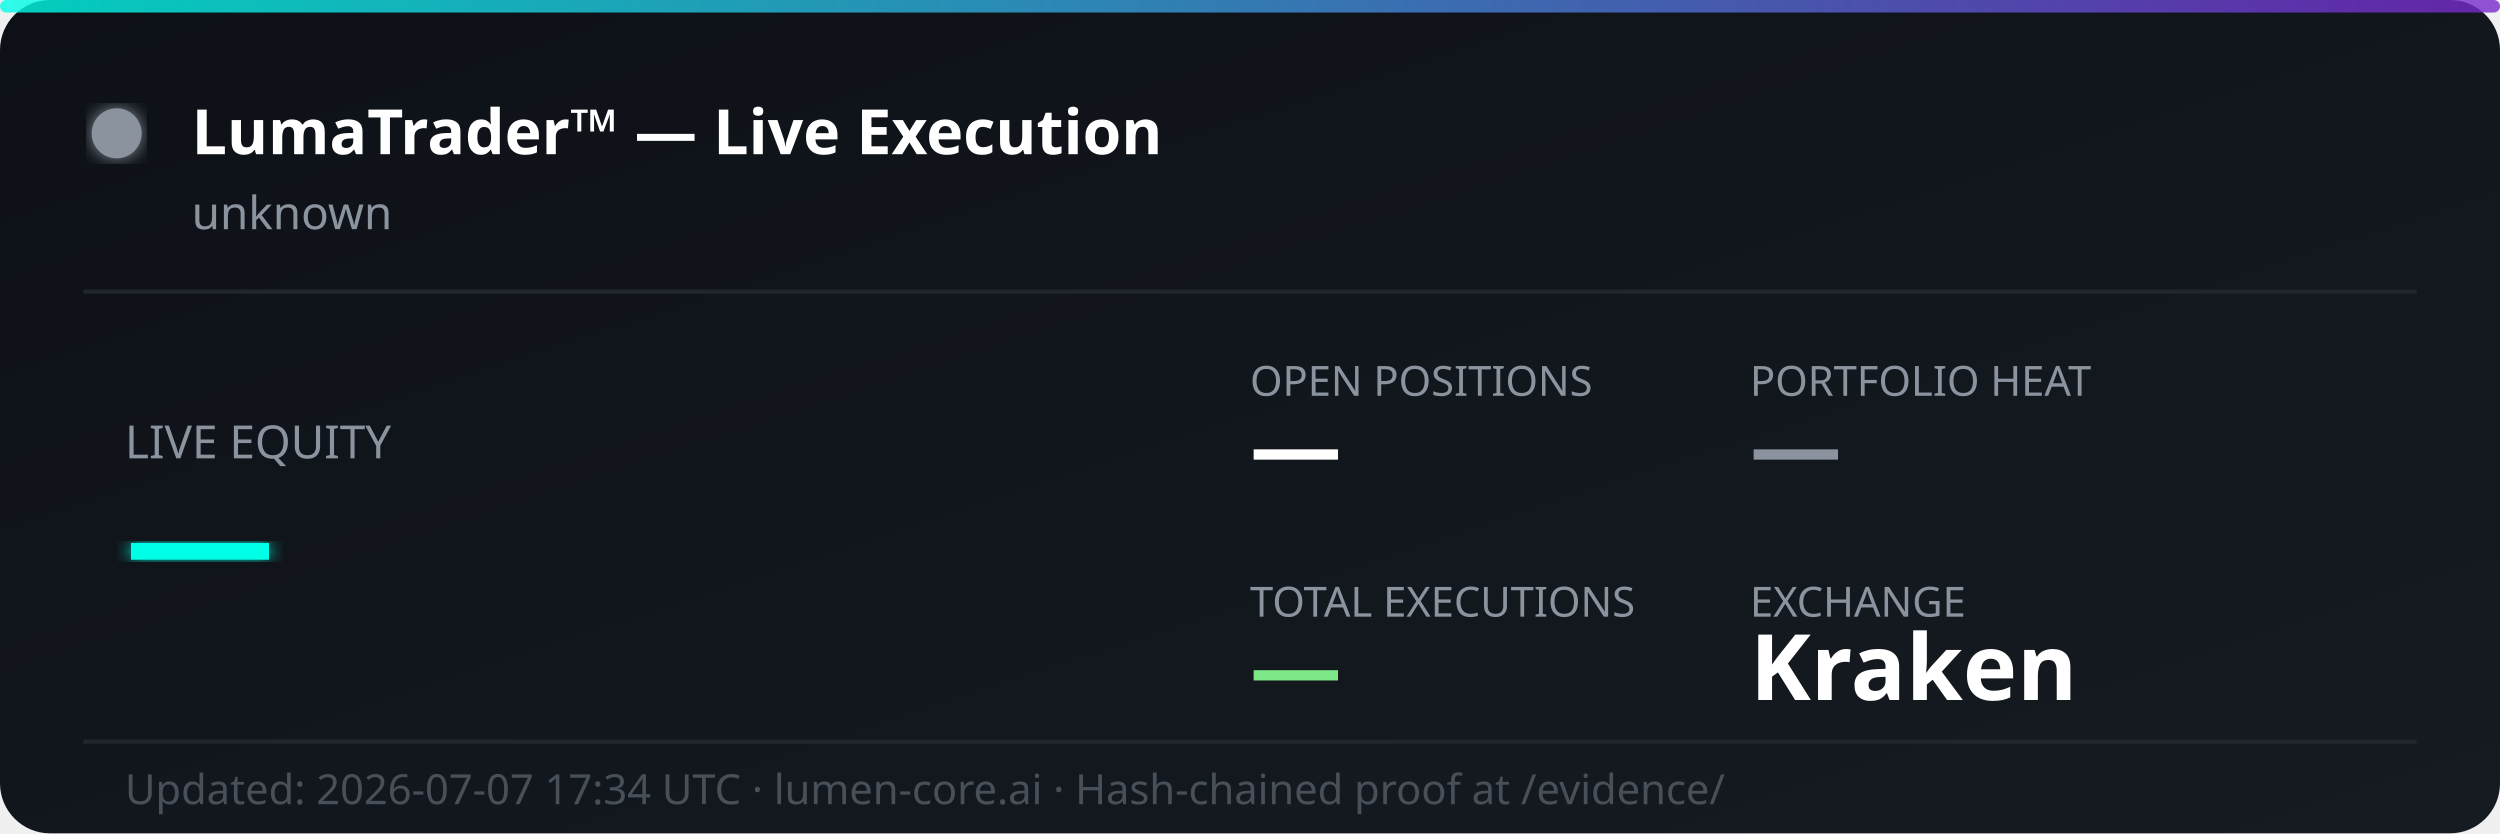
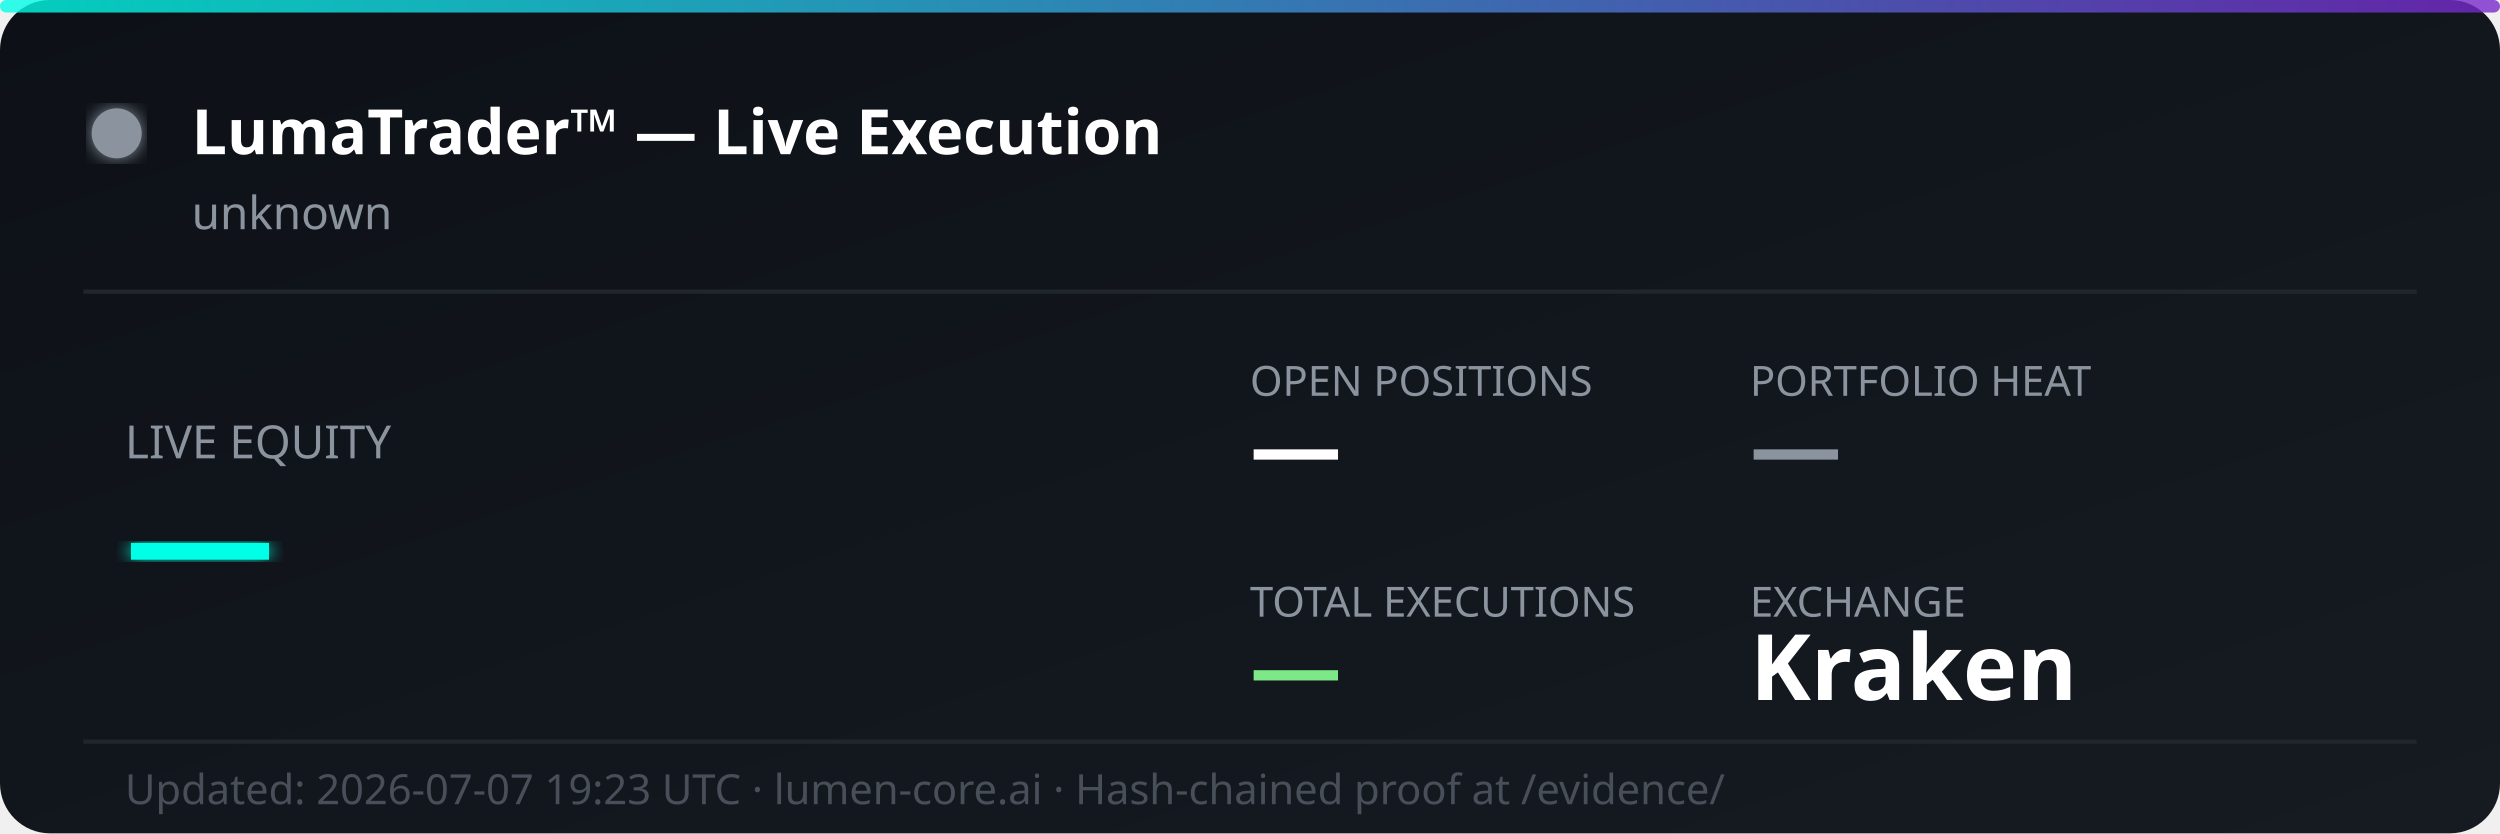
<svg xmlns="http://www.w3.org/2000/svg" width="600" height="200" viewBox="0 0 600 200" fill="none">
  <defs>
    <linearGradient id="bg" x1="0%" y1="0%" x2="100%" y2="100%">
      <stop offset="0%" style="stop-color:#0d1117;stop-opacity:1" />
      <stop offset="100%" style="stop-color:#161b22;stop-opacity:1" />
    </linearGradient>
    <linearGradient id="accent" x1="0%" y1="0%" x2="100%" y2="0%">
      <stop offset="0%" style="stop-color:#00ffe7;stop-opacity:0.8" />
      <stop offset="100%" style="stop-color:#7928ca;stop-opacity:0.8" />
    </linearGradient>
    <filter id="glow">
      <feGaussianBlur stdDeviation="2" result="coloredBlur" />
      <feMerge>
        <feMergeNode in="coloredBlur" />
        <feMergeNode in="SourceGraphic" />
      </feMerge>
    </filter>
  </defs>
  <rect width="600" height="200" rx="12" fill="url(#bg)" />
  <rect width="600" height="3" rx="1.5" fill="url(#accent)" />
  <circle cx="28" cy="32" r="6" fill="#8b949e" filter="url(#glow)">
    <animate attributeName="opacity" values="1;0.3;1" dur="2s" repeatCount="indefinite" />
  </circle>
  <text x="46" y="37" font-family="'Segoe UI', system-ui, sans-serif" font-size="15" font-weight="700" fill="#ffffff">LumaTrader™ — Live Execution</text>
  <text x="46" y="55" font-family="'Segoe UI', system-ui, sans-serif" font-size="11" fill="#8b949e">unknown</text>
  <line x1="20" y1="70" x2="580" y2="70" stroke="#21262d" stroke-width="1" />
  <text x="30" y="110" font-family="'Segoe UI', system-ui, sans-serif" font-size="11" fill="#8b949e">LIVE EQUITY</text>
  <text x="30" y="142" font-family="'Segoe UI', system-ui, sans-serif" font-size="36" font-weight="800" fill="#00ffe7" filter="url(#glow)">—</text>
  <text x="300" y="95" font-family="'Segoe UI', system-ui, sans-serif" font-size="10" fill="#8b949e">OPEN POSITIONS</text>
  <text x="300" y="115" font-family="'Segoe UI', system-ui, sans-serif" font-size="22" font-weight="700" fill="#ffffff">—</text>
  <text x="420" y="95" font-family="'Segoe UI', system-ui, sans-serif" font-size="10" fill="#8b949e">PORTFOLIO HEAT</text>
  <text x="420" y="115" font-family="'Segoe UI', system-ui, sans-serif" font-size="22" font-weight="700" fill="#8b949e">—</text>
  <text x="300" y="148" font-family="'Segoe UI', system-ui, sans-serif" font-size="10" fill="#8b949e">TOTAL EXECUTIONS</text>
  <text x="300" y="168" font-family="'Segoe UI', system-ui, sans-serif" font-size="22" font-weight="700" fill="#7ee787">—</text>
  <text x="420" y="148" font-family="'Segoe UI', system-ui, sans-serif" font-size="10" fill="#8b949e">EXCHANGE</text>
  <text x="420" y="168" font-family="'Segoe UI', system-ui, sans-serif" font-size="22" font-weight="700" fill="#ffffff">Kraken</text>
  <line x1="20" y1="178" x2="580" y2="178" stroke="#21262d" stroke-width="1" />
-   <text x="30" y="193" font-family="'Segoe UI', system-ui, sans-serif" font-size="10" fill="#484f58">Updated: 2026-07-07 17:34 UTC · lumen-core.ai · Hash-chained proof at /evidence/</text>
+   <text x="30" y="193" font-family="'Segoe UI', system-ui, sans-serif" font-size="10" fill="#484f58">Updated: 2026-07-07 19:23 UTC · lumen-core.ai · Hash-chained proof at /evidence/</text>
</svg>
